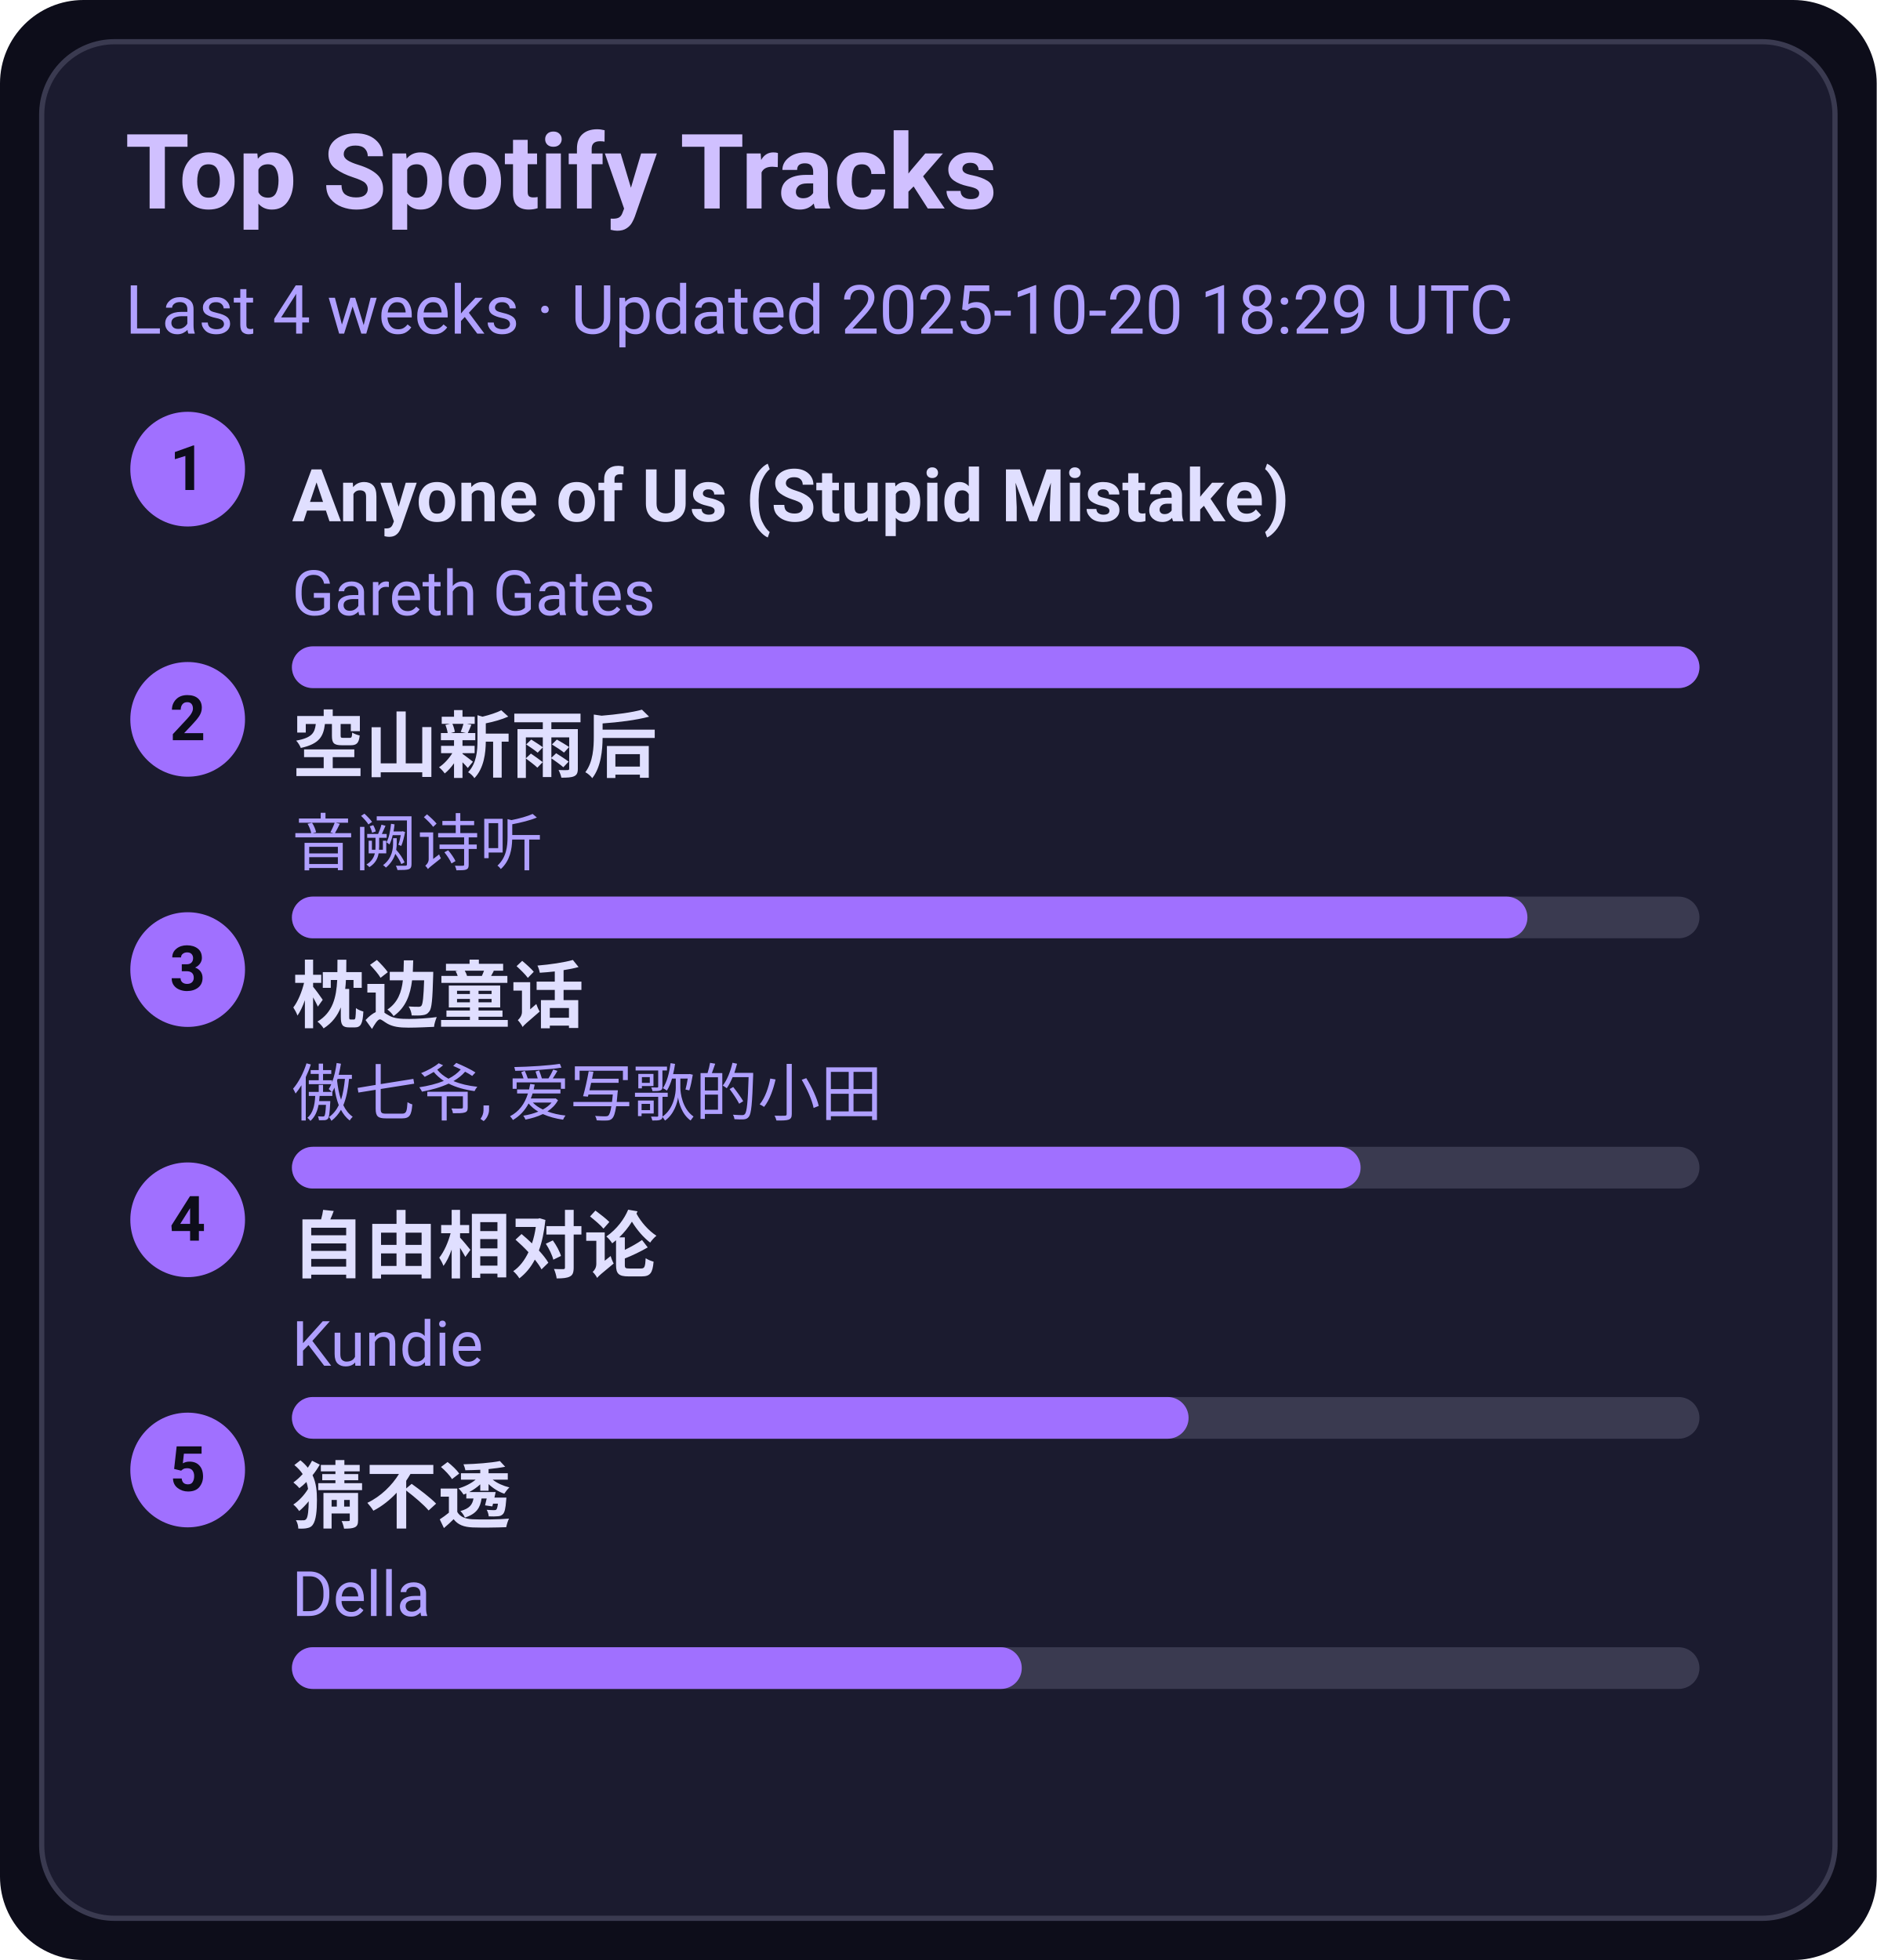
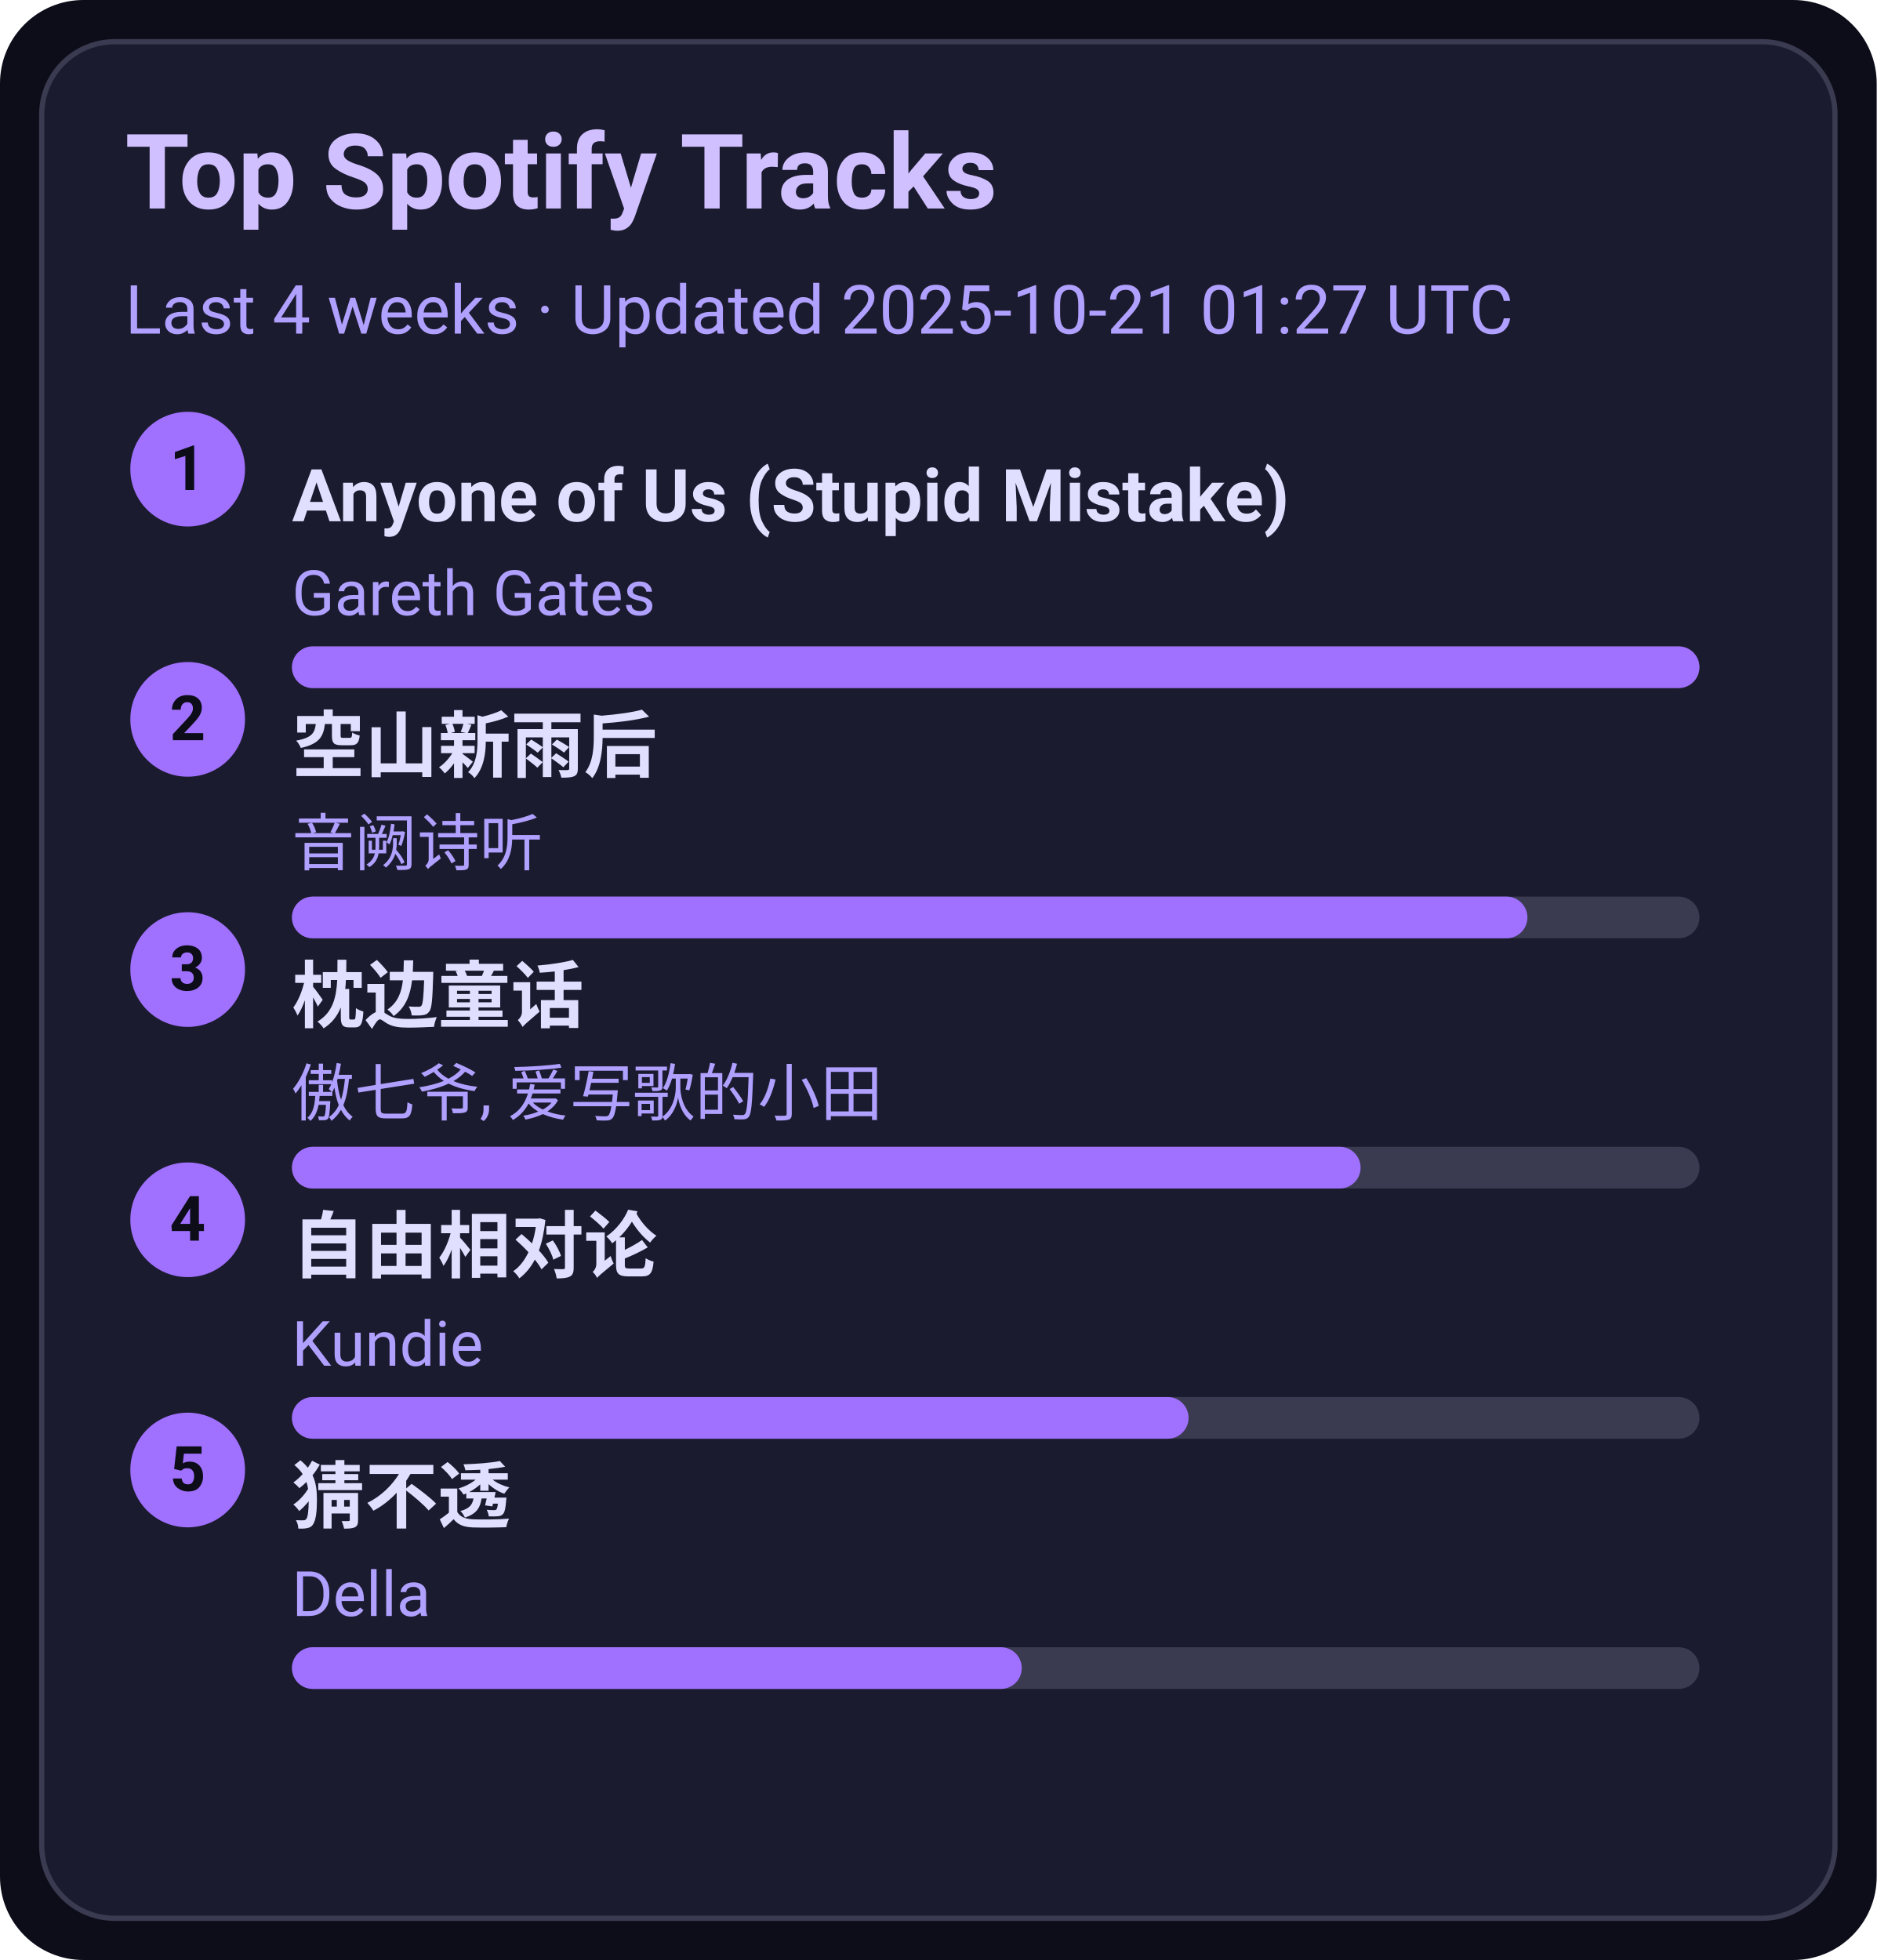
<svg xmlns="http://www.w3.org/2000/svg" width="360" height="376" viewBox="0 0 360 376">
  <style>text{font-family:-apple-system,BlinkMacSystemFont,Segoe UI,Roboto,Ubuntu,Helvetica Neue,Arial,Noto Sans,sans-serif}</style>
  <rect width="360" height="376" rx="16" fill="#0d0d1a" />
  <rect x="8" y="8" width="344" height="360" rx="14" fill="#1b1b2f" stroke="#3a3a50" />
  <text x="24" y="40" font-size="20" fill="#d0c0ff" font-weight="600">Top Spotify Tracks</text>
-   <text x="24" y="64" font-size="13" fill="#b0a0ff">Last 4 weeks · Updated 2025-10-20 18:29 UTC</text>
+   <text x="24" y="64" font-size="13" fill="#b0a0ff">Last 4 weeks · Updated 2025-10-21 01:27 UTC</text>
  <circle cx="36" cy="90" r="11" fill="#a070ff" />
  <text x="36" y="94" text-anchor="middle" font-size="12" fill="#0d0d1a" font-weight="700">1</text>
  <a href="https://open.spotify.com/track/7KZo8AI9F3Vnn3FXEYBL9f" target="_blank" rel="noopener noreferrer">
    <text x="56" y="100" font-size="14" fill="#e0dfff" font-weight="600">Anyone of Us (Stupid Mistake)</text>
  </a>
  <text x="56" y="118" font-size="12" fill="#b0a0ff">Gareth Gates</text>
  <rect x="56" y="124" width="270" height="8" rx="4" fill="#3a3a50" />
  <rect x="56" y="124" width="270" height="8" rx="4" fill="#a070ff" />
  <circle cx="36" cy="138" r="11" fill="#a070ff" />
  <text x="36" y="142" text-anchor="middle" font-size="12" fill="#0d0d1a" font-weight="700">2</text>
  <a href="https://open.spotify.com/track/7c1D58U8AIVOGlYzh5U6sk" target="_blank" rel="noopener noreferrer">
    <text x="56" y="148" font-size="14" fill="#e0dfff" font-weight="600">空山新雨后</text>
  </a>
  <text x="56" y="166" font-size="12" fill="#b0a0ff">音阙诗听</text>
  <rect x="56" y="172" width="270" height="8" rx="4" fill="#3a3a50" />
  <rect x="56" y="172" width="237" height="8" rx="4" fill="#a070ff" />
  <circle cx="36" cy="186" r="11" fill="#a070ff" />
  <text x="36" y="190" text-anchor="middle" font-size="12" fill="#0d0d1a" font-weight="700">3</text>
  <a href="https://open.spotify.com/track/3I8tlHNA9NM8dL0B23xGIY" target="_blank" rel="noopener noreferrer">
    <text x="56" y="196" font-size="14" fill="#e0dfff" font-weight="600">枕边童话</text>
  </a>
  <text x="56" y="214" font-size="12" fill="#b0a0ff">傲七爷, 爱写歌的小田</text>
  <rect x="56" y="220" width="270" height="8" rx="4" fill="#3a3a50" />
  <rect x="56" y="220" width="205" height="8" rx="4" fill="#a070ff" />
  <circle cx="36" cy="234" r="11" fill="#a070ff" />
  <text x="36" y="238" text-anchor="middle" font-size="12" fill="#0d0d1a" font-weight="700">4</text>
  <a href="https://open.spotify.com/track/1np2B0M4TkyE1xgpjG4dJn" target="_blank" rel="noopener noreferrer">
    <text x="56" y="244" font-size="14" fill="#e0dfff" font-weight="600">自由相对论</text>
  </a>
  <text x="56" y="262" font-size="12" fill="#b0a0ff">Kundie</text>
  <rect x="56" y="268" width="270" height="8" rx="4" fill="#3a3a50" />
  <rect x="56" y="268" width="172" height="8" rx="4" fill="#a070ff" />
  <circle cx="36" cy="282" r="11" fill="#a070ff" />
  <text x="36" y="286" text-anchor="middle" font-size="12" fill="#0d0d1a" font-weight="700">5</text>
  <a href="https://open.spotify.com/track/5FGzM47D9MUa0y7qb2D0Ix" target="_blank" rel="noopener noreferrer">
    <text x="56" y="292" font-size="14" fill="#e0dfff" font-weight="600">猜不透</text>
  </a>
  <text x="56" y="310" font-size="12" fill="#b0a0ff">Della</text>
  <rect x="56" y="316" width="270" height="8" rx="4" fill="#3a3a50" />
  <rect x="56" y="316" width="140" height="8" rx="4" fill="#a070ff" />
</svg>
